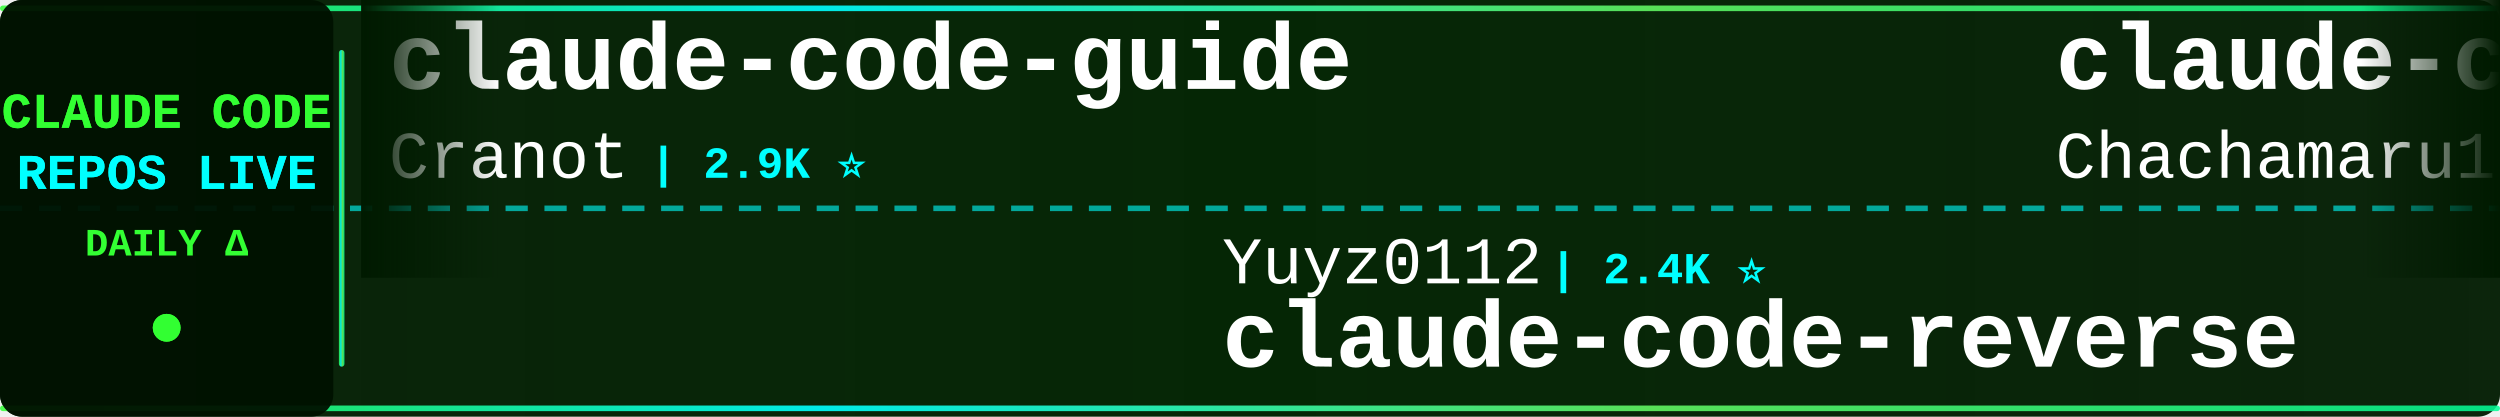
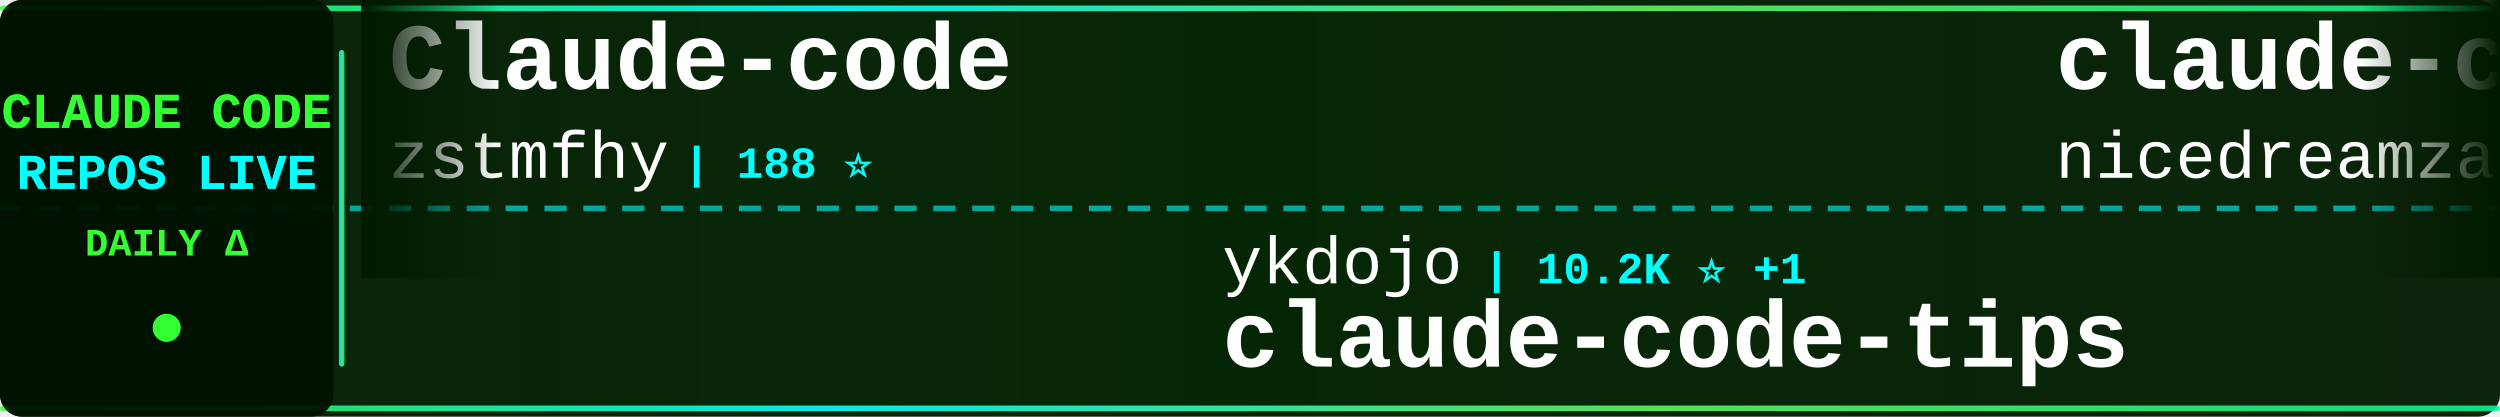
<svg xmlns="http://www.w3.org/2000/svg" width="900" height="150">
  <defs>
    <linearGradient id="tickerBg" x1="0%" y1="0%" x2="100%" y2="0%">
      <stop offset="0%" style="stop-color:#001a00;stop-opacity:0.95" />
      <stop offset="50%" style="stop-color:#002200;stop-opacity:0.98" />
      <stop offset="100%" style="stop-color:#001a00;stop-opacity:0.95" />
    </linearGradient>
    <linearGradient id="borderGrad" x1="0%" y1="0%" x2="100%" y2="0%">
      <stop offset="0%" style="stop-color:#33ff33;stop-opacity:0.85">
        <animate attributeName="stop-opacity" values="0.85;1;0.85" dur="2s" repeatCount="indefinite" />
      </stop>
      <stop offset="33%" style="stop-color:#00ffff;stop-opacity:0.9">
        <animate attributeName="stop-opacity" values="0.9;1;0.9" dur="2.2s" repeatCount="indefinite" />
      </stop>
      <stop offset="66%" style="stop-color:#66ff66;stop-opacity:0.85">
        <animate attributeName="stop-opacity" values="0.85;1;0.85" dur="1.8s" repeatCount="indefinite" />
      </stop>
      <stop offset="100%" style="stop-color:#00ff99;stop-opacity:0.85">
        <animate attributeName="stop-opacity" values="0.85;1;0.85" dur="2s" repeatCount="indefinite" />
      </stop>
    </linearGradient>
    <filter id="textGlow">
      <feGaussianBlur stdDeviation="0.1" result="coloredBlur" />
      <feMerge>
        <feMergeNode in="coloredBlur" />
        <feMergeNode in="SourceGraphic" />
      </feMerge>
    </filter>
    <filter id="metricGlow">
      <feGaussianBlur stdDeviation="0.2" result="coloredBlur" />
      <feMerge>
        <feMergeNode in="coloredBlur" />
        <feMergeNode in="SourceGraphic" />
      </feMerge>
    </filter>
    <linearGradient id="leftFade" x1="0%" y1="0%" x2="100%" y2="0%">
      <stop offset="0%" style="stop-color:#001a00;stop-opacity:1" />
      <stop offset="100%" style="stop-color:#001a00;stop-opacity:0" />
    </linearGradient>
    <linearGradient id="rightFade" x1="0%" y1="0%" x2="100%" y2="0%">
      <stop offset="0%" style="stop-color:#001a00;stop-opacity:0" />
      <stop offset="100%" style="stop-color:#001a00;stop-opacity:1" />
    </linearGradient>
  </defs>
  <rect width="900" height="150" fill="url(#tickerBg)" rx="8" />
  <rect x="0" y="2" width="900" height="2" fill="url(#borderGrad)" rx="1" />
  <rect x="0" y="146" width="900" height="2" fill="url(#borderGrad)" rx="1" />
  <line x1="0" y1="75" x2="900" y2="75" stroke="#00ffff" stroke-width="2" stroke-dasharray="8 6" opacity="0.6" />
  <rect x="0" y="0" width="120" height="150" fill="#001100" opacity="0.95" rx="8" />
  <text x="60" y="46" font-family="'Courier New', monospace" font-size="18" font-weight="bold" fill="#33ff33" text-anchor="middle" filter="url(#textGlow)">
    CLAUDE CODE
  </text>
  <text x="60" y="68" font-family="'Courier New', monospace" font-size="18" font-weight="bold" fill="#00ffff" text-anchor="middle" filter="url(#textGlow)">
    REPOS LIVE
  </text>
  <text x="60" y="92" font-family="'Courier New', monospace" font-size="14" font-weight="bold" fill="#33ff33" text-anchor="middle">
    DAILY Δ
  </text>
  <circle cx="60" cy="118" r="5" fill="#33ff33" filter="url(#metricGlow)">
    <animate attributeName="r" values="4;6;4" dur="1.5s" repeatCount="indefinite" />
    <animate attributeName="opacity" values="0.6;1;0.6" dur="1.5s" repeatCount="indefinite" />
  </circle>
  <rect x="122" y="18" width="2" height="114" fill="url(#borderGrad)" rx="1" />
  <clipPath id="tickerClip">
    <rect x="130" y="0" width="770" height="150" />
  </clipPath>
  <g clip-path="url(#tickerClip)">
    <g id="tickerItems">
      <animateTransform attributeName="transform" attributeType="XML" type="translate" from="0 0" to="-3000 0" dur="54s" repeatCount="indefinite" />
      <g transform="translate(0, 0)">
-         <text x="140" y="32" font-family="'Courier New', monospace" font-size="34" font-weight="bold" fill="#ffffff">claude-code-guide</text>
-         <text x="140" y="64" font-family="'Courier New', monospace" font-size="24" font-weight="normal" fill="#ffffff" opacity="1.0">Cranot</text>
-         <text x="234" y="64" font-family="'Courier New', monospace" font-size="16" font-weight="bold" fill="#00ffff"> | 2.9K ⭐</text>
+         <text x="140" y="32" font-family="'Courier New', monospace" font-size="34" font-weight="bold" fill="#ffffff">Claude-code</text>
+         <text x="140" y="64" font-family="'Courier New', monospace" font-size="24" font-weight="normal" fill="#ffffff" opacity="1.0">zstmfhy</text>
+         <text x="246" y="64" font-family="'Courier New', monospace" font-size="16" font-weight="bold" fill="#00ffff"> | 188 ⭐</text>
      </g>
      <g transform="translate(300, 0)">
-         <text x="140" y="102" font-family="'Courier New', monospace" font-size="24" font-weight="normal" fill="#ffffff" opacity="1.0">Yuyz0112</text>
-         <text x="258" y="102" font-family="'Courier New', monospace" font-size="16" font-weight="bold" fill="#00ffff"> | 2.4K ⭐</text>
-         <text x="140" y="132" font-family="'Courier New', monospace" font-size="34" font-weight="bold" fill="#ffffff">claude-code-reverse</text>
+         <text x="140" y="102" font-family="'Courier New', monospace" font-size="24" font-weight="normal" fill="#ffffff" opacity="1.0">ykdojo</text>
+         <text x="234" y="102" font-family="'Courier New', monospace" font-size="16" font-weight="bold" fill="#00ffff"> | 10.2K ⭐ +1</text>
+         <text x="140" y="132" font-family="'Courier New', monospace" font-size="34" font-weight="bold" fill="#ffffff">claude-code-tips</text>
      </g>
      <g transform="translate(600, 0)">
-         <text x="140" y="32" font-family="'Courier New', monospace" font-size="34" font-weight="bold" fill="#ffffff">claude-code-harness</text>
-         <text x="140" y="64" font-family="'Courier New', monospace" font-size="24" font-weight="normal" fill="#ffffff" opacity="1.0">Chachamaru127</text>
-         <text x="318" y="64" font-family="'Courier New', monospace" font-size="16" font-weight="bold" fill="#00ffff"> | 3.2K ⭐</text>
+         <text x="140" y="32" font-family="'Courier New', monospace" font-size="34" font-weight="bold" fill="#ffffff">claude-code-local</text>
+         <text x="140" y="64" font-family="'Courier New', monospace" font-size="24" font-weight="normal" fill="#ffffff" opacity="1.0">nicedreamzapp</text>
+         <text x="318" y="64" font-family="'Courier New', monospace" font-size="16" font-weight="bold" fill="#00ffff"> | 3.3K ⭐ +2</text>
      </g>
      <g transform="translate(900, 0)">
-         <text x="140" y="102" font-family="'Courier New', monospace" font-size="24" font-weight="normal" fill="#ffffff" opacity="1.0">Piebald-AI</text>
-         <text x="282" y="102" font-family="'Courier New', monospace" font-size="16" font-weight="bold" fill="#00ffff"> | 12.9K ⭐ +1</text>
-         <text x="140" y="132" font-family="'Courier New', monospace" font-size="34" font-weight="bold" fill="#ffffff">claude-code-system-promp...</text>
+         <text x="140" y="102" font-family="'Courier New', monospace" font-size="24" font-weight="normal" fill="#ffffff" opacity="1.0">davila7</text>
+         <text x="246" y="102" font-family="'Courier New', monospace" font-size="16" font-weight="bold" fill="#00ffff"> | 32.5K ⭐ +4</text>
+         <text x="140" y="132" font-family="'Courier New', monospace" font-size="34" font-weight="bold" fill="#ffffff">claude-code-templates</text>
      </g>
      <g transform="translate(1200, 0)">
-         <text x="140" y="32" font-family="'Courier New', monospace" font-size="34" font-weight="bold" fill="#ffffff">claude-code-templates</text>
-         <text x="140" y="64" font-family="'Courier New', monospace" font-size="24" font-weight="normal" fill="#ffffff" opacity="1.0">davila7</text>
-         <text x="246" y="64" font-family="'Courier New', monospace" font-size="16" font-weight="bold" fill="#00ffff"> | 32.5K ⭐ +7</text>
+         <text x="140" y="32" font-family="'Courier New', monospace" font-size="34" font-weight="bold" fill="#ffffff">ECC</text>
+         <text x="140" y="64" font-family="'Courier New', monospace" font-size="24" font-weight="normal" fill="#ffffff" opacity="1.0">affaan-m</text>
+         <text x="258" y="64" font-family="'Courier New', monospace" font-size="16" font-weight="bold" fill="#00ffff"> | 276.3K ⭐ +64</text>
      </g>
      <g transform="translate(1500, 0)">
-         <text x="140" y="102" font-family="'Courier New', monospace" font-size="24" font-weight="normal" fill="#ffffff" opacity="1.0">oboard</text>
-         <text x="234" y="102" font-family="'Courier New', monospace" font-size="16" font-weight="bold" fill="#00ffff"> | 3.3K ⭐</text>
-         <text x="140" y="132" font-family="'Courier New', monospace" font-size="34" font-weight="bold" fill="#ffffff">claude-code-rev</text>
+         <text x="140" y="102" font-family="'Courier New', monospace" font-size="24" font-weight="normal" fill="#ffffff" opacity="1.0">https-deeplearning-ai</text>
+         <text x="414" y="102" font-family="'Courier New', monospace" font-size="16" font-weight="bold" fill="#00ffff"> | 555 ⭐</text>
+         <text x="140" y="132" font-family="'Courier New', monospace" font-size="34" font-weight="bold" fill="#ffffff">sc-claude-code-files</text>
      </g>
      <g transform="translate(1800, 0)">
-         <text x="140" y="32" font-family="'Courier New', monospace" font-size="34" font-weight="bold" fill="#ffffff">how-claude-code-works</text>
-         <text x="140" y="64" font-family="'Courier New', monospace" font-size="24" font-weight="normal" fill="#ffffff" opacity="1.0">Windy3f3f3f3f</text>
-         <text x="318" y="64" font-family="'Courier New', monospace" font-size="16" font-weight="bold" fill="#00ffff"> | 3.7K ⭐ +2</text>
+         <text x="140" y="32" font-family="'Courier New', monospace" font-size="34" font-weight="bold" fill="#ffffff">claude-code-cli</text>
+         <text x="140" y="64" font-family="'Courier New', monospace" font-size="24" font-weight="normal" fill="#ffffff" opacity="1.0">huangserva</text>
+         <text x="282" y="64" font-family="'Courier New', monospace" font-size="16" font-weight="bold" fill="#00ffff"> | 630 ⭐</text>
      </g>
      <g transform="translate(2100, 0)">
-         <text x="140" y="102" font-family="'Courier New', monospace" font-size="24" font-weight="normal" fill="#ffffff" opacity="1.0">Windy3f3f3f3f</text>
-         <text x="318" y="102" font-family="'Courier New', monospace" font-size="16" font-weight="bold" fill="#00ffff"> | 2.7K ⭐</text>
-         <text x="140" y="132" font-family="'Courier New', monospace" font-size="34" font-weight="bold" fill="#ffffff">claude-code-from-scratch</text>
+         <text x="140" y="102" font-family="'Courier New', monospace" font-size="24" font-weight="normal" fill="#ffffff" opacity="1.0">digitalsamba</text>
+         <text x="306" y="102" font-family="'Courier New', monospace" font-size="16" font-weight="bold" fill="#00ffff"> | 2.2K ⭐</text>
+         <text x="140" y="132" font-family="'Courier New', monospace" font-size="34" font-weight="bold" fill="#ffffff">claude-code-video-toolki...</text>
      </g>
      <g transform="translate(2400, 0)">
-         <text x="140" y="32" font-family="'Courier New', monospace" font-size="34" font-weight="bold" fill="#ffffff">claude-code-settings</text>
-         <text x="140" y="64" font-family="'Courier New', monospace" font-size="24" font-weight="normal" fill="#ffffff" opacity="1.0">feiskyer</text>
-         <text x="258" y="64" font-family="'Courier New', monospace" font-size="16" font-weight="bold" fill="#00ffff"> | 1.7K ⭐</text>
+         <text x="140" y="32" font-family="'Courier New', monospace" font-size="34" font-weight="bold" fill="#ffffff">claude-code-my-workflow</text>
+         <text x="140" y="64" font-family="'Courier New', monospace" font-size="24" font-weight="normal" fill="#ffffff" opacity="1.0">pedrohcgs</text>
+         <text x="270" y="64" font-family="'Courier New', monospace" font-size="16" font-weight="bold" fill="#00ffff"> | 1.7K ⭐</text>
      </g>
      <g transform="translate(2700, 0)">
-         <text x="140" y="102" font-family="'Courier New', monospace" font-size="24" font-weight="normal" fill="#ffffff" opacity="1.0">lorryjovens-hub</text>
-         <text x="342" y="102" font-family="'Courier New', monospace" font-size="16" font-weight="bold" fill="#00ffff"> | 1.7K ⭐</text>
-         <text x="140" y="132" font-family="'Courier New', monospace" font-size="34" font-weight="bold" fill="#ffffff">claude-code-rust</text>
+         <text x="140" y="102" font-family="'Courier New', monospace" font-size="24" font-weight="normal" fill="#ffffff" opacity="1.0">huangjia2019</text>
+         <text x="306" y="102" font-family="'Courier New', monospace" font-size="16" font-weight="bold" fill="#00ffff"> | 1.1K ⭐</text>
+         <text x="140" y="132" font-family="'Courier New', monospace" font-size="34" font-weight="bold" fill="#ffffff">claude-code-engineering</text>
      </g>
      <g transform="translate(3000, 0)">
-         <text x="140" y="32" font-family="'Courier New', monospace" font-size="34" font-weight="bold" fill="#ffffff">claude-code-guide</text>
-         <text x="140" y="64" font-family="'Courier New', monospace" font-size="24" font-weight="normal" fill="#ffffff" opacity="1.0">Cranot</text>
-         <text x="234" y="64" font-family="'Courier New', monospace" font-size="16" font-weight="bold" fill="#00ffff"> | 2.9K ⭐</text>
+         <text x="140" y="32" font-family="'Courier New', monospace" font-size="34" font-weight="bold" fill="#ffffff">Claude-code</text>
+         <text x="140" y="64" font-family="'Courier New', monospace" font-size="24" font-weight="normal" fill="#ffffff" opacity="1.0">zstmfhy</text>
+         <text x="246" y="64" font-family="'Courier New', monospace" font-size="16" font-weight="bold" fill="#00ffff"> | 188 ⭐</text>
      </g>
      <g transform="translate(3300, 0)">
-         <text x="140" y="102" font-family="'Courier New', monospace" font-size="24" font-weight="normal" fill="#ffffff" opacity="1.0">Yuyz0112</text>
-         <text x="258" y="102" font-family="'Courier New', monospace" font-size="16" font-weight="bold" fill="#00ffff"> | 2.4K ⭐</text>
-         <text x="140" y="132" font-family="'Courier New', monospace" font-size="34" font-weight="bold" fill="#ffffff">claude-code-reverse</text>
+         <text x="140" y="102" font-family="'Courier New', monospace" font-size="24" font-weight="normal" fill="#ffffff" opacity="1.0">ykdojo</text>
+         <text x="234" y="102" font-family="'Courier New', monospace" font-size="16" font-weight="bold" fill="#00ffff"> | 10.2K ⭐ +1</text>
+         <text x="140" y="132" font-family="'Courier New', monospace" font-size="34" font-weight="bold" fill="#ffffff">claude-code-tips</text>
      </g>
      <g transform="translate(3600, 0)">
-         <text x="140" y="32" font-family="'Courier New', monospace" font-size="34" font-weight="bold" fill="#ffffff">claude-code-harness</text>
-         <text x="140" y="64" font-family="'Courier New', monospace" font-size="24" font-weight="normal" fill="#ffffff" opacity="1.0">Chachamaru127</text>
-         <text x="318" y="64" font-family="'Courier New', monospace" font-size="16" font-weight="bold" fill="#00ffff"> | 3.2K ⭐</text>
+         <text x="140" y="32" font-family="'Courier New', monospace" font-size="34" font-weight="bold" fill="#ffffff">claude-code-local</text>
+         <text x="140" y="64" font-family="'Courier New', monospace" font-size="24" font-weight="normal" fill="#ffffff" opacity="1.0">nicedreamzapp</text>
+         <text x="318" y="64" font-family="'Courier New', monospace" font-size="16" font-weight="bold" fill="#00ffff"> | 3.3K ⭐ +2</text>
      </g>
      <g transform="translate(3900, 0)">
-         <text x="140" y="102" font-family="'Courier New', monospace" font-size="24" font-weight="normal" fill="#ffffff" opacity="1.0">Piebald-AI</text>
-         <text x="282" y="102" font-family="'Courier New', monospace" font-size="16" font-weight="bold" fill="#00ffff"> | 12.9K ⭐ +1</text>
-         <text x="140" y="132" font-family="'Courier New', monospace" font-size="34" font-weight="bold" fill="#ffffff">claude-code-system-promp...</text>
+         <text x="140" y="102" font-family="'Courier New', monospace" font-size="24" font-weight="normal" fill="#ffffff" opacity="1.0">davila7</text>
+         <text x="246" y="102" font-family="'Courier New', monospace" font-size="16" font-weight="bold" fill="#00ffff"> | 32.5K ⭐ +4</text>
+         <text x="140" y="132" font-family="'Courier New', monospace" font-size="34" font-weight="bold" fill="#ffffff">claude-code-templates</text>
      </g>
    </g>
  </g>
  <rect x="130" y="0" width="50" height="100" fill="url(#leftFade)" />
  <rect x="850" y="0" width="50" height="100" fill="url(#rightFade)" />
</svg>
